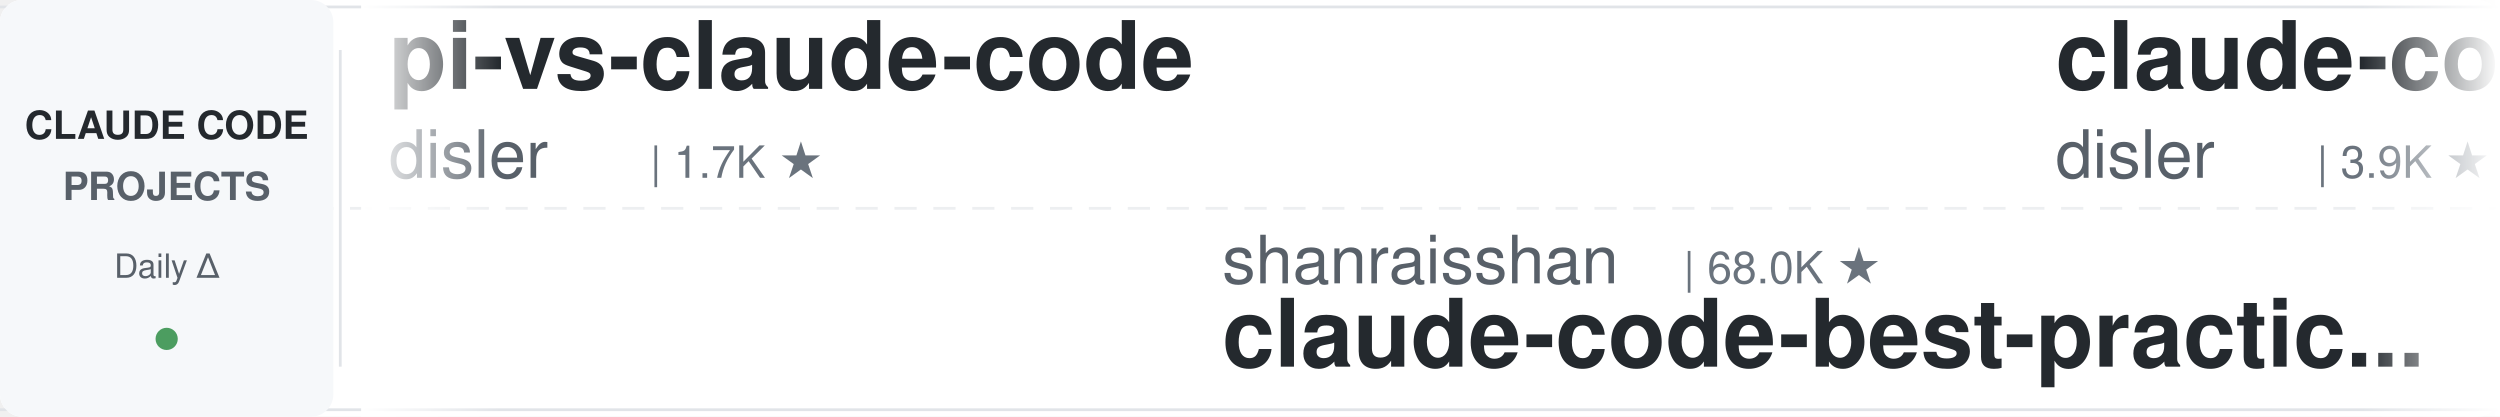
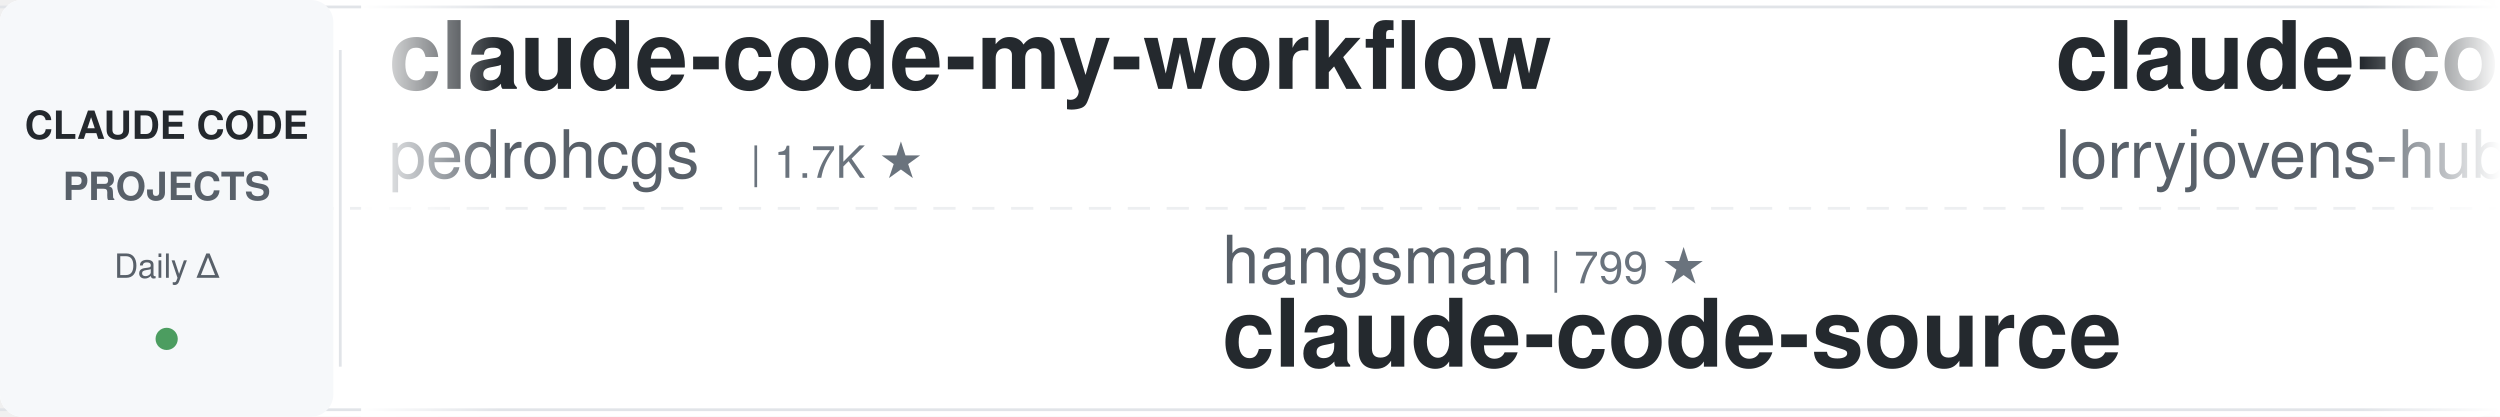
<svg xmlns="http://www.w3.org/2000/svg" width="900" height="150">
  <defs>
    <linearGradient id="leftFade" x1="0%" y1="0%" x2="100%" y2="0%">
      <stop offset="0%" style="stop-color:#ffffff;stop-opacity:1" />
      <stop offset="100%" style="stop-color:#ffffff;stop-opacity:0" />
    </linearGradient>
    <linearGradient id="rightFade" x1="0%" y1="0%" x2="100%" y2="0%">
      <stop offset="0%" style="stop-color:#ffffff;stop-opacity:0" />
      <stop offset="100%" style="stop-color:#ffffff;stop-opacity:1" />
    </linearGradient>
  </defs>
  <rect width="900" height="150" fill="#ffffff" rx="8" />
  <rect x="0" y="2" width="900" height="1" fill="#e1e4e8" />
  <rect x="0" y="147" width="900" height="1" fill="#e1e4e8" />
  <line x1="0" y1="75" x2="900" y2="75" stroke="#e1e4e8" stroke-width="1" stroke-dasharray="8 6" opacity="0.6" />
  <rect x="0" y="0" width="120" height="150" fill="#f6f8fa" rx="8" />
  <text x="60" y="50" font-family="-apple-system, BlinkMacSystemFont, 'Segoe UI', Helvetica, Arial, sans-serif" font-size="14" font-weight="600" fill="#24292e" text-anchor="middle">CLAUDE CODE</text>
  <text x="60" y="72" font-family="-apple-system, BlinkMacSystemFont, 'Segoe UI', Helvetica, Arial, sans-serif" font-size="14" font-weight="600" fill="#586069" text-anchor="middle">PROJECTS</text>
  <text x="60" y="100" font-family="-apple-system, BlinkMacSystemFont, 'Segoe UI', Helvetica, Arial, sans-serif" font-size="12" font-weight="500" fill="#586069" text-anchor="middle">Daily Δ</text>
  <circle cx="60" cy="122" r="4" fill="#22863a" opacity="0.8" />
  <rect x="122" y="18" width="1" height="114" fill="#e1e4e8" />
  <clipPath id="tickerClip">
    <rect x="130" y="0" width="770" height="150" />
  </clipPath>
  <g clip-path="url(#tickerClip)">
    <g id="tickerItems">
      <animateTransform attributeName="transform" attributeType="XML" type="translate" from="0 0" to="-3000 0" dur="54s" repeatCount="indefinite" />
      <g transform="translate(0, 0)">
-         <text x="140" y="32" font-family="-apple-system, BlinkMacSystemFont, 'Segoe UI', Helvetica, Arial, sans-serif" font-size="34" font-weight="600" fill="#24292e">pi-vs-claude-code</text>
-         <text x="140" y="64" font-family="-apple-system, BlinkMacSystemFont, 'Segoe UI', Helvetica, Arial, sans-serif" font-size="24" font-weight="400" fill="#586069">disler</text>
-         <text x="234" y="64" font-family="-apple-system, BlinkMacSystemFont, 'Segoe UI', Helvetica, Arial, sans-serif" font-size="16" font-weight="500" fill="#6a737d">| 1.7K ★</text>
+         <text x="140" y="32" font-family="-apple-system, BlinkMacSystemFont, 'Segoe UI', Helvetica, Arial, sans-serif" font-size="34" font-weight="600" fill="#24292e">claude-code-my-workflow</text>
+         <text x="140" y="64" font-family="-apple-system, BlinkMacSystemFont, 'Segoe UI', Helvetica, Arial, sans-serif" font-size="24" font-weight="400" fill="#586069">pedrohcgs</text>
+         <text x="270" y="64" font-family="-apple-system, BlinkMacSystemFont, 'Segoe UI', Helvetica, Arial, sans-serif" font-size="16" font-weight="500" fill="#6a737d">| 1.7K ★</text>
      </g>
      <g transform="translate(300, 0)">
-         <text x="140" y="102" font-family="-apple-system, BlinkMacSystemFont, 'Segoe UI', Helvetica, Arial, sans-serif" font-size="24" font-weight="400" fill="#586069">shanraisshan</text>
-         <text x="306" y="102" font-family="-apple-system, BlinkMacSystemFont, 'Segoe UI', Helvetica, Arial, sans-serif" font-size="16" font-weight="500" fill="#6a737d">| 68.0K ★</text>
-         <text x="140" y="132" font-family="-apple-system, BlinkMacSystemFont, 'Segoe UI', Helvetica, Arial, sans-serif" font-size="34" font-weight="600" fill="#24292e">claude-code-best-practic...</text>
+         <text x="140" y="102" font-family="-apple-system, BlinkMacSystemFont, 'Segoe UI', Helvetica, Arial, sans-serif" font-size="24" font-weight="400" fill="#586069">hangsman</text>
+         <text x="258" y="102" font-family="-apple-system, BlinkMacSystemFont, 'Segoe UI', Helvetica, Arial, sans-serif" font-size="16" font-weight="500" fill="#6a737d">| 799 ★</text>
+         <text x="140" y="132" font-family="-apple-system, BlinkMacSystemFont, 'Segoe UI', Helvetica, Arial, sans-serif" font-size="34" font-weight="600" fill="#24292e">claude-code-source</text>
      </g>
      <g transform="translate(600, 0)">
-         <text x="140" y="32" font-family="-apple-system, BlinkMacSystemFont, 'Segoe UI', Helvetica, Arial, sans-serif" font-size="34" font-weight="600" fill="#24292e">claude-code-hooks-master...</text>
-         <text x="140" y="64" font-family="-apple-system, BlinkMacSystemFont, 'Segoe UI', Helvetica, Arial, sans-serif" font-size="24" font-weight="400" fill="#586069">disler</text>
-         <text x="234" y="64" font-family="-apple-system, BlinkMacSystemFont, 'Segoe UI', Helvetica, Arial, sans-serif" font-size="16" font-weight="500" fill="#6a737d">| 3.9K ★</text>
+         <text x="140" y="32" font-family="-apple-system, BlinkMacSystemFont, 'Segoe UI', Helvetica, Arial, sans-serif" font-size="34" font-weight="600" fill="#24292e">claude-code-rust</text>
+         <text x="140" y="64" font-family="-apple-system, BlinkMacSystemFont, 'Segoe UI', Helvetica, Arial, sans-serif" font-size="24" font-weight="400" fill="#586069">lorryjovens-hub</text>
+         <text x="342" y="64" font-family="-apple-system, BlinkMacSystemFont, 'Segoe UI', Helvetica, Arial, sans-serif" font-size="16" font-weight="500" fill="#6a737d">| 1.7K ★</text>
      </g>
      <g transform="translate(900, 0)">
-         <text x="140" y="102" font-family="-apple-system, BlinkMacSystemFont, 'Segoe UI', Helvetica, Arial, sans-serif" font-size="24" font-weight="400" fill="#586069">simonw</text>
-         <text x="234" y="102" font-family="-apple-system, BlinkMacSystemFont, 'Segoe UI', Helvetica, Arial, sans-serif" font-size="16" font-weight="500" fill="#6a737d">| 1.7K ★</text>
-         <text x="140" y="132" font-family="-apple-system, BlinkMacSystemFont, 'Segoe UI', Helvetica, Arial, sans-serif" font-size="34" font-weight="600" fill="#24292e">claude-code-transcripts</text>
+         <text x="140" y="102" font-family="-apple-system, BlinkMacSystemFont, 'Segoe UI', Helvetica, Arial, sans-serif" font-size="24" font-weight="400" fill="#586069">digitalsamba</text>
+         <text x="306" y="102" font-family="-apple-system, BlinkMacSystemFont, 'Segoe UI', Helvetica, Arial, sans-serif" font-size="16" font-weight="500" fill="#6a737d">| 2.3K ★</text>
+         <text x="140" y="132" font-family="-apple-system, BlinkMacSystemFont, 'Segoe UI', Helvetica, Arial, sans-serif" font-size="34" font-weight="600" fill="#24292e">claude-code-video-toolki...</text>
      </g>
      <g transform="translate(1200, 0)">
-         <text x="140" y="32" font-family="-apple-system, BlinkMacSystemFont, 'Segoe UI', Helvetica, Arial, sans-serif" font-size="34" font-weight="600" fill="#24292e">claude-code-source</text>
-         <text x="140" y="64" font-family="-apple-system, BlinkMacSystemFont, 'Segoe UI', Helvetica, Arial, sans-serif" font-size="24" font-weight="400" fill="#586069">JrCx7scC</text>
-         <text x="258" y="64" font-family="-apple-system, BlinkMacSystemFont, 'Segoe UI', Helvetica, Arial, sans-serif" font-size="16" font-weight="500" fill="#6a737d">| 376 ★</text>
+         <text x="140" y="32" font-family="-apple-system, BlinkMacSystemFont, 'Segoe UI', Helvetica, Arial, sans-serif" font-size="34" font-weight="600" fill="#24292e">awesome-claude-code-suba...</text>
+         <text x="140" y="64" font-family="-apple-system, BlinkMacSystemFont, 'Segoe UI', Helvetica, Arial, sans-serif" font-size="24" font-weight="400" fill="#586069">VoltAgent</text>
+         <text x="270" y="64" font-family="-apple-system, BlinkMacSystemFont, 'Segoe UI', Helvetica, Arial, sans-serif" font-size="16" font-weight="500" fill="#6a737d">| 26.0K ★</text>
      </g>
      <g transform="translate(1500, 0)">
-         <text x="140" y="102" font-family="-apple-system, BlinkMacSystemFont, 'Segoe UI', Helvetica, Arial, sans-serif" font-size="24" font-weight="400" fill="#586069">anthropics</text>
-         <text x="282" y="102" font-family="-apple-system, BlinkMacSystemFont, 'Segoe UI', Helvetica, Arial, sans-serif" font-size="16" font-weight="500" fill="#6a737d">| 9.6K ★</text>
-         <text x="140" y="132" font-family="-apple-system, BlinkMacSystemFont, 'Segoe UI', Helvetica, Arial, sans-serif" font-size="34" font-weight="600" fill="#24292e">claude-code-action</text>
+         <text x="140" y="102" font-family="-apple-system, BlinkMacSystemFont, 'Segoe UI', Helvetica, Arial, sans-serif" font-size="24" font-weight="400" fill="#586069">alejandrobalderas</text>
+         <text x="366" y="102" font-family="-apple-system, BlinkMacSystemFont, 'Segoe UI', Helvetica, Arial, sans-serif" font-size="16" font-weight="500" fill="#6a737d">| 3.0K ★</text>
+         <text x="140" y="132" font-family="-apple-system, BlinkMacSystemFont, 'Segoe UI', Helvetica, Arial, sans-serif" font-size="34" font-weight="600" fill="#24292e">claude-code-from-source</text>
      </g>
      <g transform="translate(1800, 0)">
-         <text x="140" y="32" font-family="-apple-system, BlinkMacSystemFont, 'Segoe UI', Helvetica, Arial, sans-serif" font-size="34" font-weight="600" fill="#24292e">claude-code-source</text>
-         <text x="140" y="64" font-family="-apple-system, BlinkMacSystemFont, 'Segoe UI', Helvetica, Arial, sans-serif" font-size="24" font-weight="400" fill="#586069">AprilNEA</text>
-         <text x="258" y="64" font-family="-apple-system, BlinkMacSystemFont, 'Segoe UI', Helvetica, Arial, sans-serif" font-size="16" font-weight="500" fill="#6a737d">| 394 ★</text>
+         <text x="140" y="32" font-family="-apple-system, BlinkMacSystemFont, 'Segoe UI', Helvetica, Arial, sans-serif" font-size="34" font-weight="600" fill="#24292e">claude-code-engineering</text>
+         <text x="140" y="64" font-family="-apple-system, BlinkMacSystemFont, 'Segoe UI', Helvetica, Arial, sans-serif" font-size="24" font-weight="400" fill="#586069">huangjia2019</text>
+         <text x="306" y="64" font-family="-apple-system, BlinkMacSystemFont, 'Segoe UI', Helvetica, Arial, sans-serif" font-size="16" font-weight="500" fill="#6a737d">| 1.1K ★</text>
      </g>
      <g transform="translate(2100, 0)">
-         <text x="140" y="102" font-family="-apple-system, BlinkMacSystemFont, 'Segoe UI', Helvetica, Arial, sans-serif" font-size="24" font-weight="400" fill="#586069">https-deeplearning-ai</text>
-         <text x="414" y="102" font-family="-apple-system, BlinkMacSystemFont, 'Segoe UI', Helvetica, Arial, sans-serif" font-size="16" font-weight="500" fill="#6a737d">| 558 ★</text>
-         <text x="140" y="132" font-family="-apple-system, BlinkMacSystemFont, 'Segoe UI', Helvetica, Arial, sans-serif" font-size="34" font-weight="600" fill="#24292e">sc-claude-code-files</text>
+         <text x="140" y="102" font-family="-apple-system, BlinkMacSystemFont, 'Segoe UI', Helvetica, Arial, sans-serif" font-size="24" font-weight="400" fill="#586069">davila7</text>
+         <text x="246" y="102" font-family="-apple-system, BlinkMacSystemFont, 'Segoe UI', Helvetica, Arial, sans-serif" font-size="16" font-weight="500" fill="#6a737d">| 32.9K ★</text>
+         <text x="140" y="132" font-family="-apple-system, BlinkMacSystemFont, 'Segoe UI', Helvetica, Arial, sans-serif" font-size="34" font-weight="600" fill="#24292e">claude-code-templates</text>
      </g>
      <g transform="translate(2400, 0)">
-         <text x="140" y="32" font-family="-apple-system, BlinkMacSystemFont, 'Segoe UI', Helvetica, Arial, sans-serif" font-size="34" font-weight="600" fill="#24292e">ECC</text>
-         <text x="140" y="64" font-family="-apple-system, BlinkMacSystemFont, 'Segoe UI', Helvetica, Arial, sans-serif" font-size="24" font-weight="400" fill="#586069">affaan-m</text>
-         <text x="258" y="64" font-family="-apple-system, BlinkMacSystemFont, 'Segoe UI', Helvetica, Arial, sans-serif" font-size="16" font-weight="500" fill="#6a737d">| 288.1K ★</text>
+         <text x="140" y="32" font-family="-apple-system, BlinkMacSystemFont, 'Segoe UI', Helvetica, Arial, sans-serif" font-size="34" font-weight="600" fill="#24292e">claude-code-book</text>
+         <text x="140" y="64" font-family="-apple-system, BlinkMacSystemFont, 'Segoe UI', Helvetica, Arial, sans-serif" font-size="24" font-weight="400" fill="#586069">lintsinghua</text>
+         <text x="294" y="64" font-family="-apple-system, BlinkMacSystemFont, 'Segoe UI', Helvetica, Arial, sans-serif" font-size="16" font-weight="500" fill="#6a737d">| 4.3K ★</text>
      </g>
      <g transform="translate(2700, 0)">
-         <text x="140" y="102" font-family="-apple-system, BlinkMacSystemFont, 'Segoe UI', Helvetica, Arial, sans-serif" font-size="24" font-weight="400" fill="#586069">ChrisWiles</text>
-         <text x="282" y="102" font-family="-apple-system, BlinkMacSystemFont, 'Segoe UI', Helvetica, Arial, sans-serif" font-size="16" font-weight="500" fill="#6a737d">| 6.1K ★</text>
-         <text x="140" y="132" font-family="-apple-system, BlinkMacSystemFont, 'Segoe UI', Helvetica, Arial, sans-serif" font-size="34" font-weight="600" fill="#24292e">claude-code-showcase</text>
+         <text x="140" y="102" font-family="-apple-system, BlinkMacSystemFont, 'Segoe UI', Helvetica, Arial, sans-serif" font-size="24" font-weight="400" fill="#586069">Yuyz0112</text>
+         <text x="258" y="102" font-family="-apple-system, BlinkMacSystemFont, 'Segoe UI', Helvetica, Arial, sans-serif" font-size="16" font-weight="500" fill="#6a737d">| 2.4K ★</text>
+         <text x="140" y="132" font-family="-apple-system, BlinkMacSystemFont, 'Segoe UI', Helvetica, Arial, sans-serif" font-size="34" font-weight="600" fill="#24292e">claude-code-reverse</text>
      </g>
      <g transform="translate(3000, 0)">
-         <text x="140" y="32" font-family="-apple-system, BlinkMacSystemFont, 'Segoe UI', Helvetica, Arial, sans-serif" font-size="34" font-weight="600" fill="#24292e">pi-vs-claude-code</text>
-         <text x="140" y="64" font-family="-apple-system, BlinkMacSystemFont, 'Segoe UI', Helvetica, Arial, sans-serif" font-size="24" font-weight="400" fill="#586069">disler</text>
-         <text x="234" y="64" font-family="-apple-system, BlinkMacSystemFont, 'Segoe UI', Helvetica, Arial, sans-serif" font-size="16" font-weight="500" fill="#6a737d">| 1.7K ★</text>
+         <text x="140" y="32" font-family="-apple-system, BlinkMacSystemFont, 'Segoe UI', Helvetica, Arial, sans-serif" font-size="34" font-weight="600" fill="#24292e">claude-code-my-workflow</text>
+         <text x="140" y="64" font-family="-apple-system, BlinkMacSystemFont, 'Segoe UI', Helvetica, Arial, sans-serif" font-size="24" font-weight="400" fill="#586069">pedrohcgs</text>
+         <text x="270" y="64" font-family="-apple-system, BlinkMacSystemFont, 'Segoe UI', Helvetica, Arial, sans-serif" font-size="16" font-weight="500" fill="#6a737d">| 1.7K ★</text>
      </g>
      <g transform="translate(3300, 0)">
-         <text x="140" y="102" font-family="-apple-system, BlinkMacSystemFont, 'Segoe UI', Helvetica, Arial, sans-serif" font-size="24" font-weight="400" fill="#586069">shanraisshan</text>
-         <text x="306" y="102" font-family="-apple-system, BlinkMacSystemFont, 'Segoe UI', Helvetica, Arial, sans-serif" font-size="16" font-weight="500" fill="#6a737d">| 68.0K ★</text>
-         <text x="140" y="132" font-family="-apple-system, BlinkMacSystemFont, 'Segoe UI', Helvetica, Arial, sans-serif" font-size="34" font-weight="600" fill="#24292e">claude-code-best-practic...</text>
+         <text x="140" y="102" font-family="-apple-system, BlinkMacSystemFont, 'Segoe UI', Helvetica, Arial, sans-serif" font-size="24" font-weight="400" fill="#586069">hangsman</text>
+         <text x="258" y="102" font-family="-apple-system, BlinkMacSystemFont, 'Segoe UI', Helvetica, Arial, sans-serif" font-size="16" font-weight="500" fill="#6a737d">| 799 ★</text>
+         <text x="140" y="132" font-family="-apple-system, BlinkMacSystemFont, 'Segoe UI', Helvetica, Arial, sans-serif" font-size="34" font-weight="600" fill="#24292e">claude-code-source</text>
      </g>
      <g transform="translate(3600, 0)">
-         <text x="140" y="32" font-family="-apple-system, BlinkMacSystemFont, 'Segoe UI', Helvetica, Arial, sans-serif" font-size="34" font-weight="600" fill="#24292e">claude-code-hooks-master...</text>
-         <text x="140" y="64" font-family="-apple-system, BlinkMacSystemFont, 'Segoe UI', Helvetica, Arial, sans-serif" font-size="24" font-weight="400" fill="#586069">disler</text>
-         <text x="234" y="64" font-family="-apple-system, BlinkMacSystemFont, 'Segoe UI', Helvetica, Arial, sans-serif" font-size="16" font-weight="500" fill="#6a737d">| 3.9K ★</text>
+         <text x="140" y="32" font-family="-apple-system, BlinkMacSystemFont, 'Segoe UI', Helvetica, Arial, sans-serif" font-size="34" font-weight="600" fill="#24292e">claude-code-rust</text>
+         <text x="140" y="64" font-family="-apple-system, BlinkMacSystemFont, 'Segoe UI', Helvetica, Arial, sans-serif" font-size="24" font-weight="400" fill="#586069">lorryjovens-hub</text>
+         <text x="342" y="64" font-family="-apple-system, BlinkMacSystemFont, 'Segoe UI', Helvetica, Arial, sans-serif" font-size="16" font-weight="500" fill="#6a737d">| 1.7K ★</text>
      </g>
      <g transform="translate(3900, 0)">
-         <text x="140" y="102" font-family="-apple-system, BlinkMacSystemFont, 'Segoe UI', Helvetica, Arial, sans-serif" font-size="24" font-weight="400" fill="#586069">simonw</text>
-         <text x="234" y="102" font-family="-apple-system, BlinkMacSystemFont, 'Segoe UI', Helvetica, Arial, sans-serif" font-size="16" font-weight="500" fill="#6a737d">| 1.7K ★</text>
-         <text x="140" y="132" font-family="-apple-system, BlinkMacSystemFont, 'Segoe UI', Helvetica, Arial, sans-serif" font-size="34" font-weight="600" fill="#24292e">claude-code-transcripts</text>
+         <text x="140" y="102" font-family="-apple-system, BlinkMacSystemFont, 'Segoe UI', Helvetica, Arial, sans-serif" font-size="24" font-weight="400" fill="#586069">digitalsamba</text>
+         <text x="306" y="102" font-family="-apple-system, BlinkMacSystemFont, 'Segoe UI', Helvetica, Arial, sans-serif" font-size="16" font-weight="500" fill="#6a737d">| 2.3K ★</text>
+         <text x="140" y="132" font-family="-apple-system, BlinkMacSystemFont, 'Segoe UI', Helvetica, Arial, sans-serif" font-size="34" font-weight="600" fill="#24292e">claude-code-video-toolki...</text>
      </g>
    </g>
  </g>
  <rect x="130" y="0" width="50" height="150" fill="url(#leftFade)" />
  <rect x="850" y="0" width="50" height="150" fill="url(#rightFade)" />
</svg>
